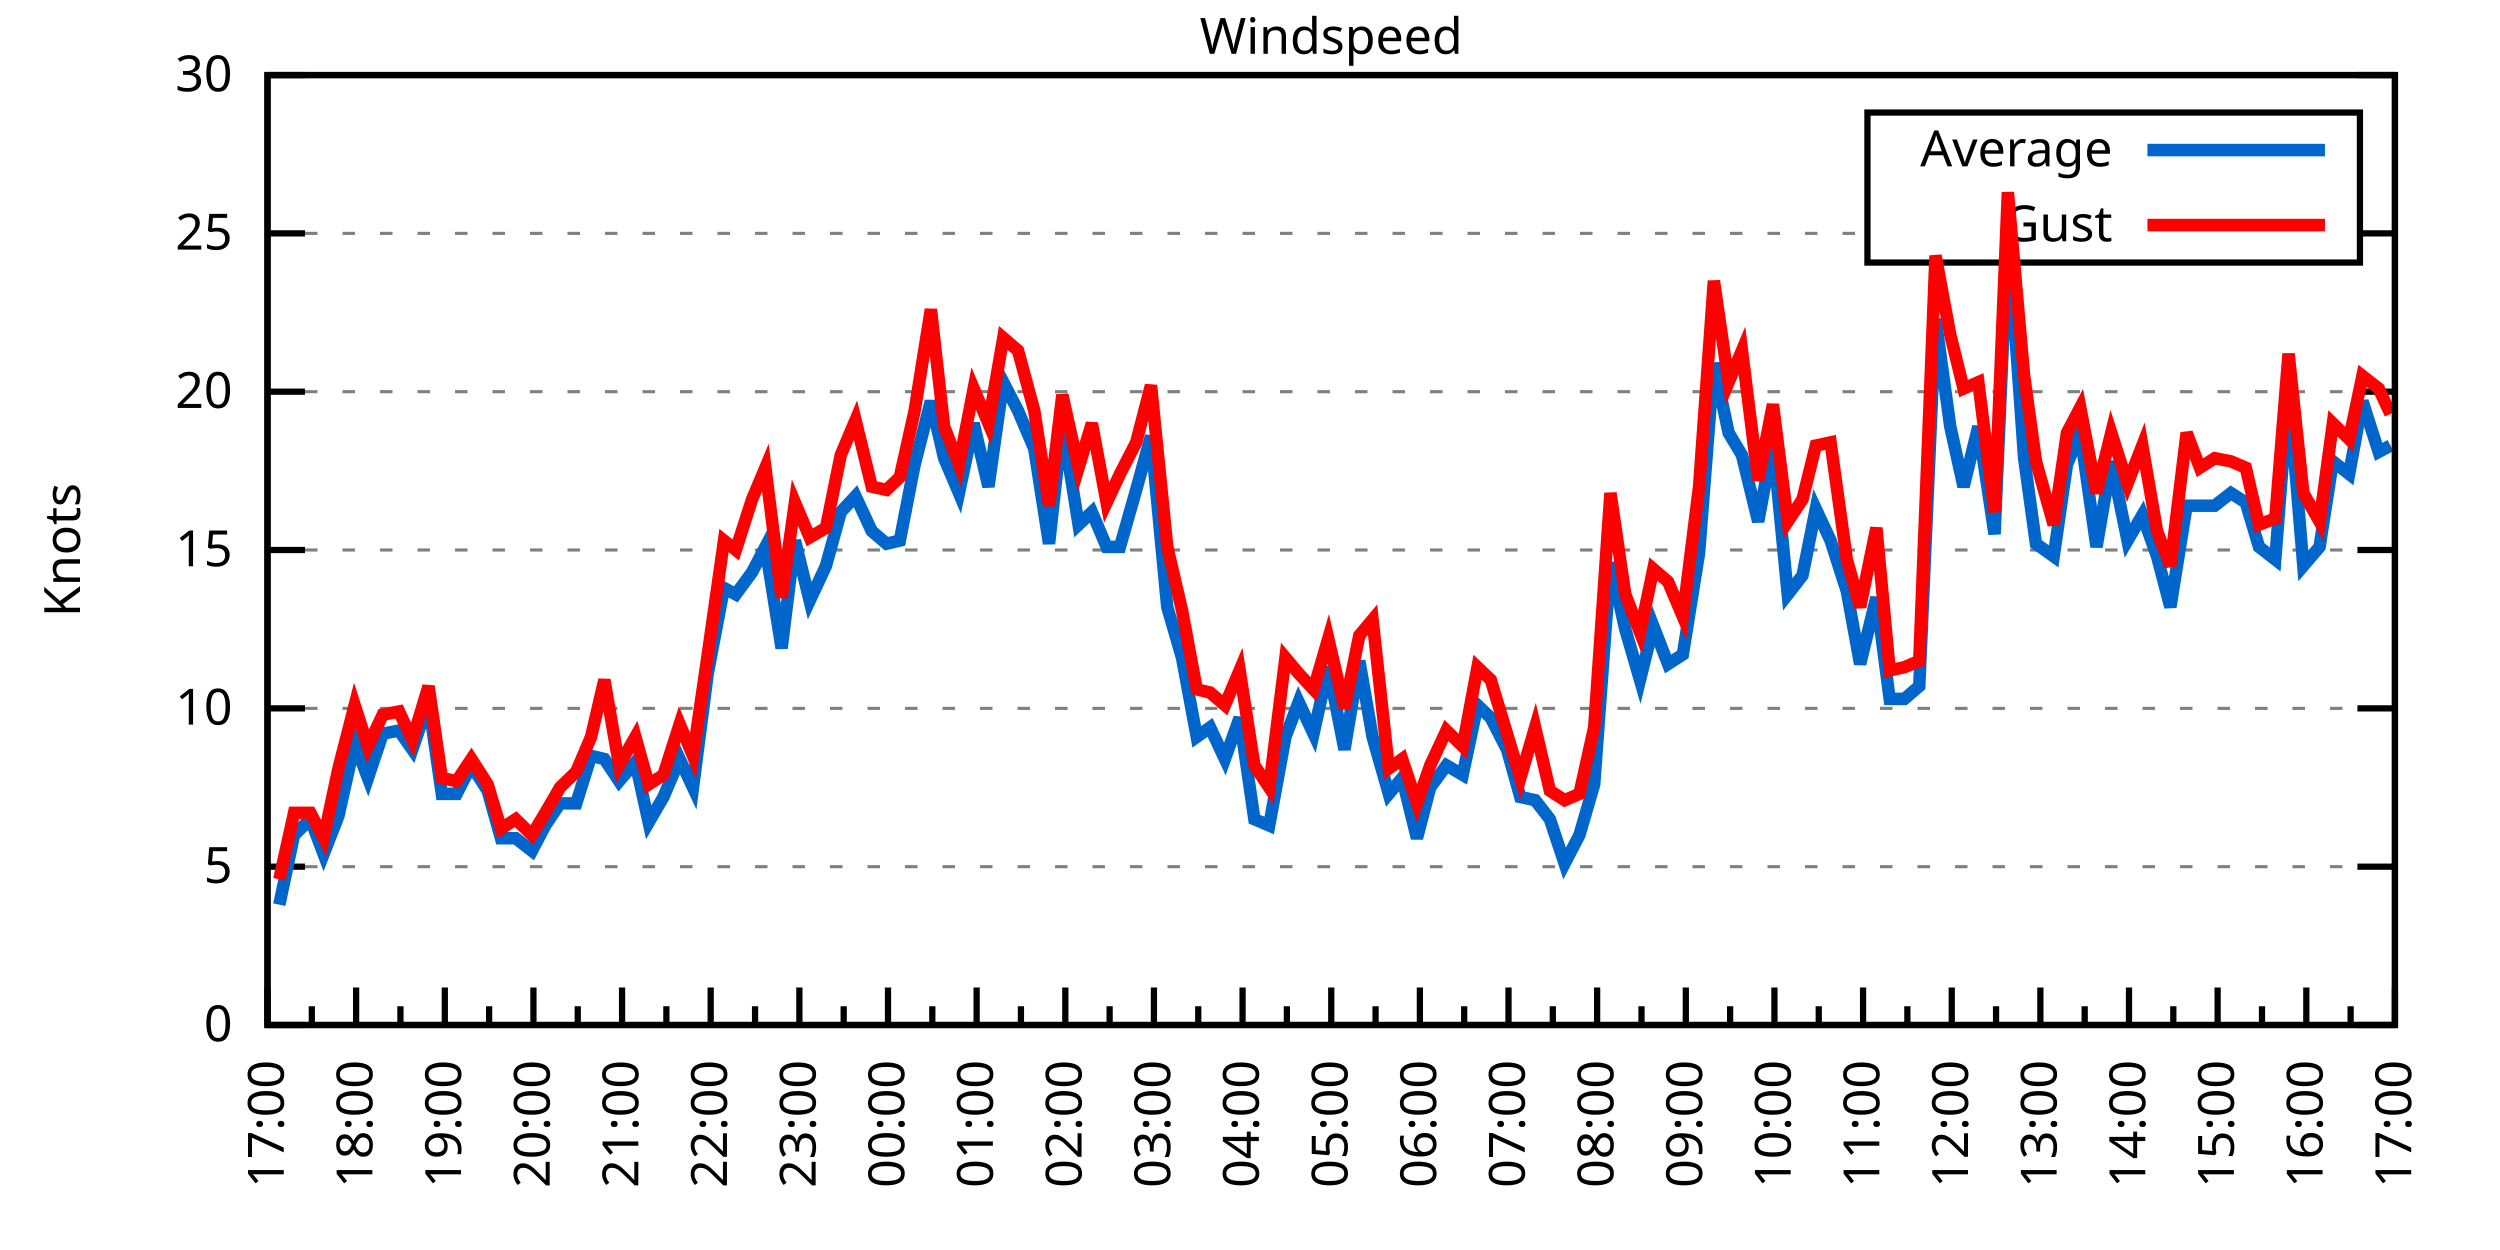
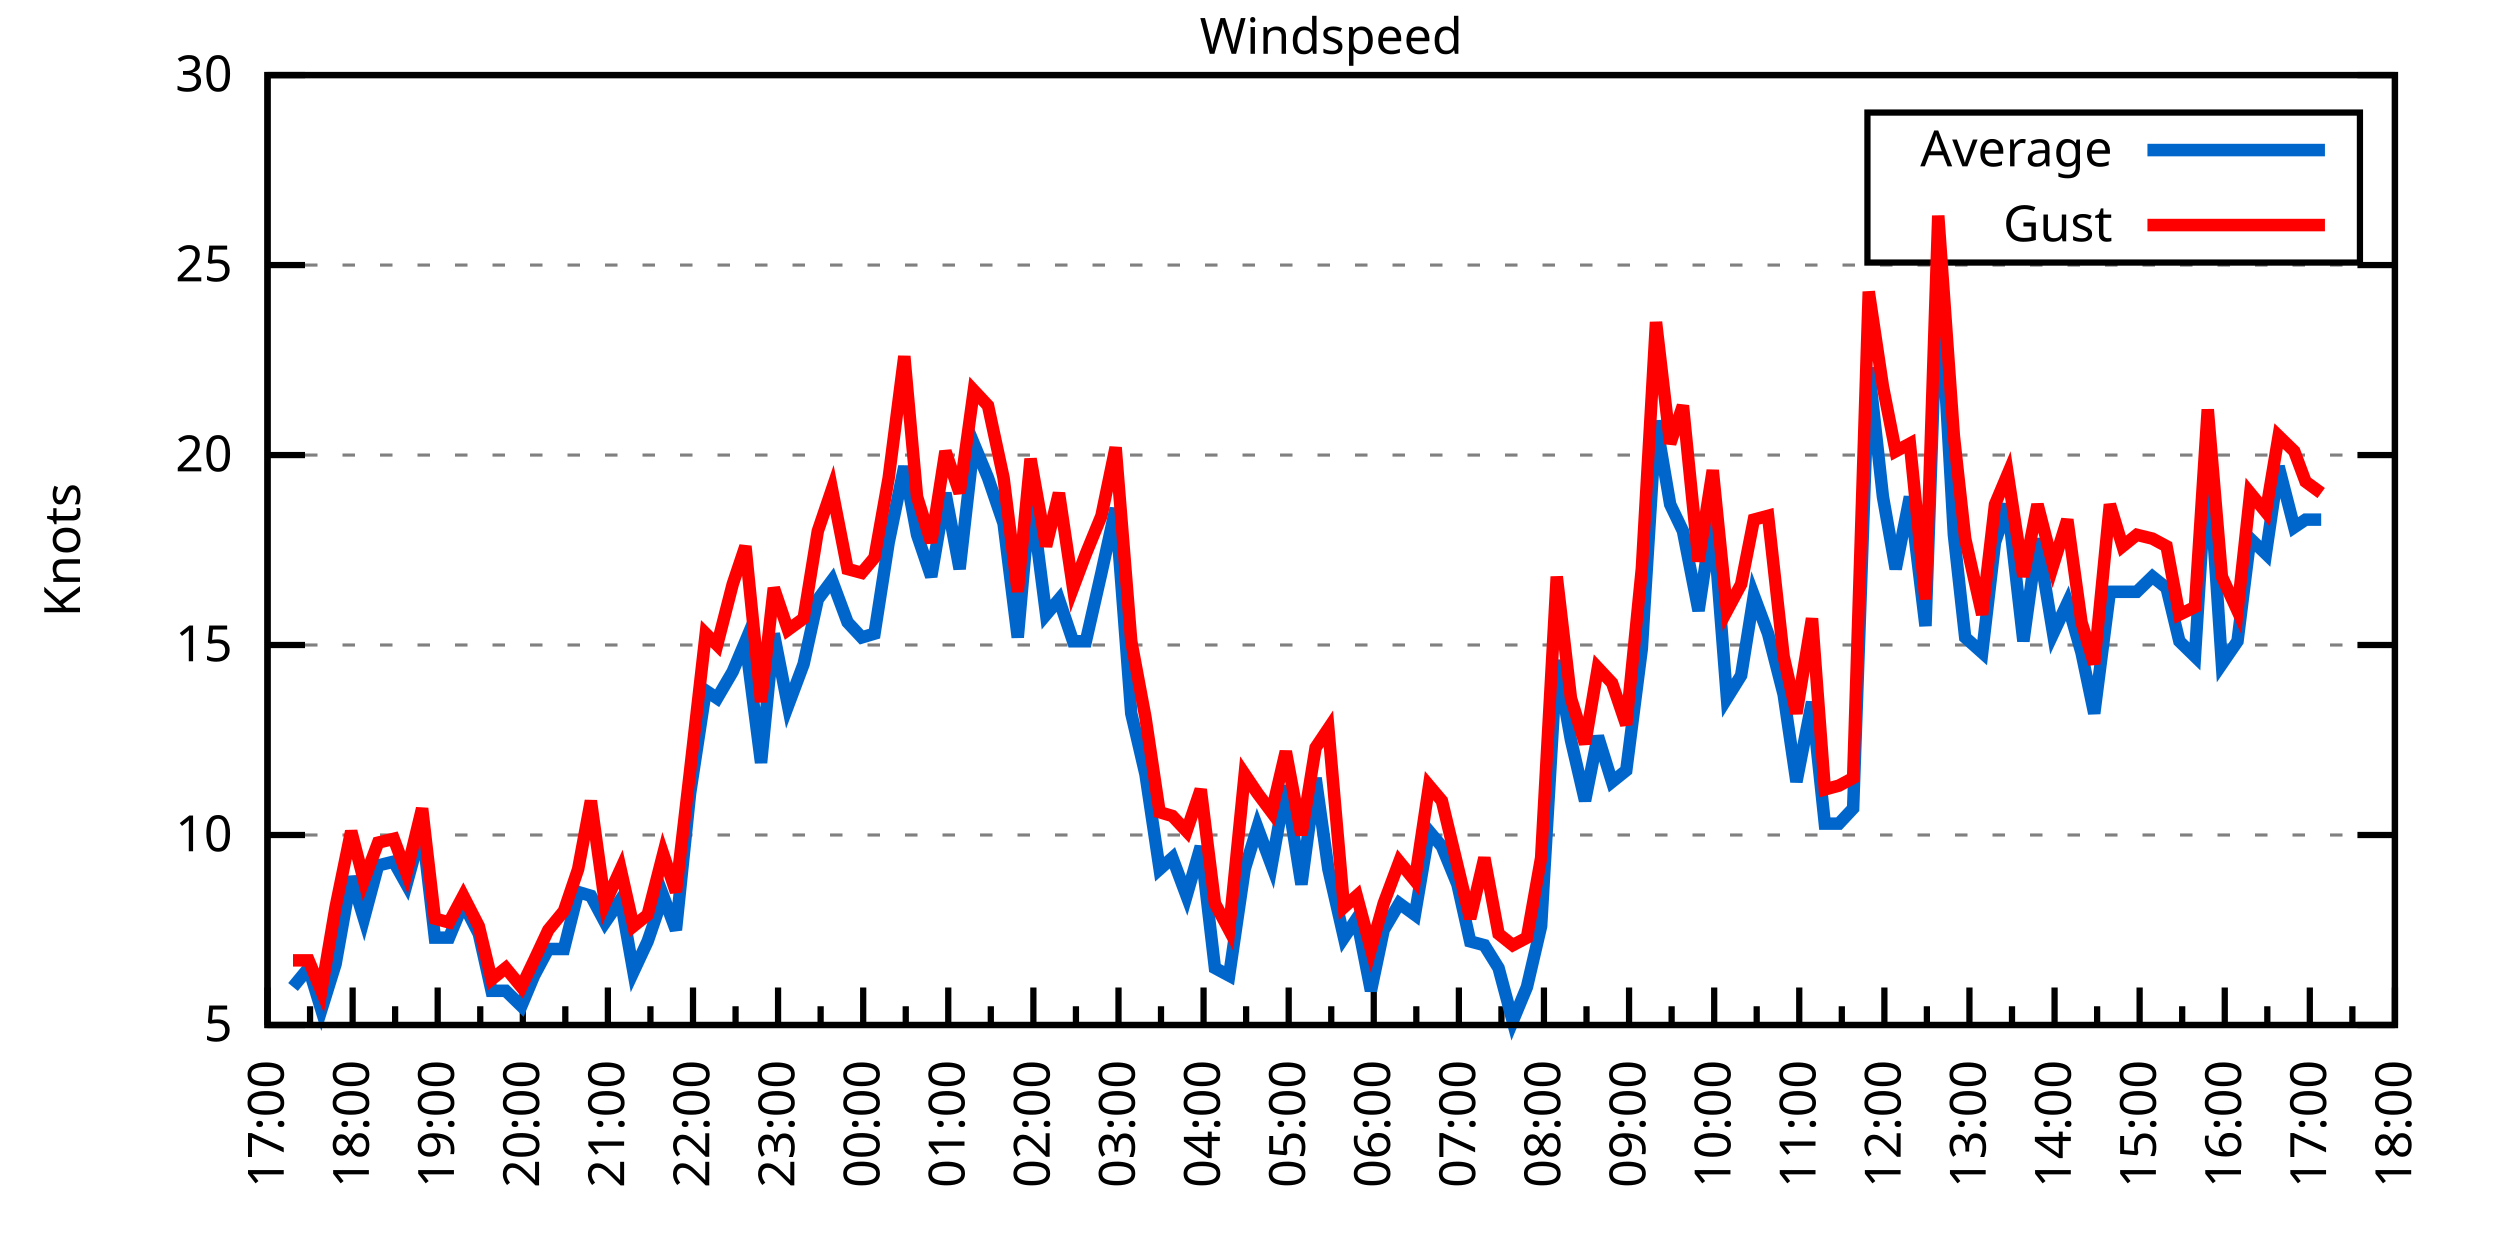
<svg xmlns="http://www.w3.org/2000/svg" xmlns:xlink="http://www.w3.org/1999/xlink" width="400" height="200" viewBox="0 0 400 200">
  <g id="gnuplot_canvas">
    <rect x="0" y="0" width="400" height="200" fill="none" />
    <defs>
      <circle id="gpDot" r="0.5" stroke-width="0.5" stroke="currentColor" />
      <path id="gpPt0" stroke-width="0.333" stroke="currentColor" d="M-1,0 h2 M0,-1 v2" />
      <path id="gpPt1" stroke-width="0.333" stroke="currentColor" d="M-1,-1 L1,1 M1,-1 L-1,1" />
      <path id="gpPt2" stroke-width="0.333" stroke="currentColor" d="M-1,0 L1,0 M0,-1 L0,1 M-1,-1 L1,1 M-1,1 L1,-1" />
      <rect id="gpPt3" stroke-width="0.333" stroke="currentColor" x="-1" y="-1" width="2" height="2" />
      <rect id="gpPt4" stroke-width="0.333" stroke="currentColor" fill="currentColor" x="-1" y="-1" width="2" height="2" />
      <circle id="gpPt5" stroke-width="0.333" stroke="currentColor" cx="0" cy="0" r="1" />
      <use xlink:href="#gpPt5" id="gpPt6" fill="currentColor" stroke="none" />
      <path id="gpPt7" stroke-width="0.333" stroke="currentColor" d="M0,-1.33 L-1.33,0.67 L1.33,0.67 z" />
      <use xlink:href="#gpPt7" id="gpPt8" fill="currentColor" stroke="none" />
      <use xlink:href="#gpPt7" id="gpPt9" stroke="currentColor" transform="rotate(180)" />
      <use xlink:href="#gpPt9" id="gpPt10" fill="currentColor" stroke="none" />
      <use xlink:href="#gpPt3" id="gpPt11" stroke="currentColor" transform="rotate(45)" />
      <use xlink:href="#gpPt11" id="gpPt12" fill="currentColor" stroke="none" />
      <path id="gpPt13" stroke-width="0.333" stroke="currentColor" d="M0,1.330 L1.265,0.411 L0.782,-1.067 L-0.782,-1.076 L-1.265,0.411 z" />
      <use xlink:href="#gpPt13" id="gpPt14" fill="currentColor" stroke="none" />
      <filter id="textbox" filterUnits="objectBoundingBox" x="0" y="0" height="1" width="1">
        <feFlood flood-color="white" flood-opacity="1" result="bgnd" />
        <feComposite in="SourceGraphic" in2="bgnd" operator="atop" />
      </filter>
      <filter id="greybox" filterUnits="objectBoundingBox" x="0" y="0" height="1" width="1">
        <feFlood flood-color="lightgrey" flood-opacity="1" result="grey" />
        <feComposite in="SourceGraphic" in2="grey" operator="atop" />
      </filter>
    </defs>
    <g fill="none" color="white" stroke="currentColor" stroke-width="1.00" stroke-linecap="butt" stroke-linejoin="miter">
</g>
    <g fill="none" color="black" stroke="currentColor" stroke-width="1.00" stroke-linecap="butt" stroke-linejoin="miter">
      <g stroke="none" shape-rendering="crispEdges">
        <polygon fill="rgb(255, 255, 255)" points="42.80,164.00 383.18,164.00 383.18,12.02 42.80,12.02 " />
      </g>
    </g>
    <g fill="none" color="black" stroke="currentColor" stroke-width="1.00" stroke-linecap="butt" stroke-linejoin="miter">
</g>
    <g fill="none" color="black" stroke="black" stroke-width="0.50" stroke-linecap="butt" stroke-linejoin="miter">
</g>
    <g fill="none" color="gray" stroke="currentColor" stroke-width="0.50" stroke-linecap="butt" stroke-linejoin="miter">
      <path stroke="gray" stroke-dasharray="2,4" class="gridline" d="M42.80,164.00 L383.19,164.00  " />
    </g>
    <g fill="none" color="gray" stroke="gray" stroke-width="1.00" stroke-linecap="butt" stroke-linejoin="miter">
</g>
    <g fill="none" color="black" stroke="currentColor" stroke-width="1.00" stroke-linecap="butt" stroke-linejoin="miter">
      <path stroke="black" d="M42.80,164.00 L48.80,164.00 M383.19,164.00 L377.19,164.00  " />
      <g transform="translate(37.20,166.60)" stroke="none" fill="black" font-family="Sans" font-size="8.00" text-anchor="end">
        <text>
-           <tspan font-family="Sans"> 0</tspan>
-         </text>
-       </g>
-     </g>
-     <g fill="none" color="black" stroke="currentColor" stroke-width="1.00" stroke-linecap="butt" stroke-linejoin="miter">
- </g>
-     <g fill="none" color="black" stroke="black" stroke-width="0.50" stroke-linecap="butt" stroke-linejoin="miter">
- </g>
-     <g fill="none" color="gray" stroke="currentColor" stroke-width="0.50" stroke-linecap="butt" stroke-linejoin="miter">
-       <path stroke="gray" stroke-dasharray="2,4" class="gridline" d="M42.80,138.67 L383.19,138.67  " />
-     </g>
-     <g fill="none" color="gray" stroke="gray" stroke-width="1.00" stroke-linecap="butt" stroke-linejoin="miter">
- </g>
-     <g fill="none" color="black" stroke="currentColor" stroke-width="1.00" stroke-linecap="butt" stroke-linejoin="miter">
-       <path stroke="black" d="M42.80,138.67 L48.80,138.67 M383.19,138.67 L377.19,138.67  " />
-       <g transform="translate(37.20,141.27)" stroke="none" fill="black" font-family="Sans" font-size="8.00" text-anchor="end">
-         <text>
          <tspan font-family="Sans"> 5</tspan>
        </text>
      </g>
    </g>
    <g fill="none" color="black" stroke="currentColor" stroke-width="1.00" stroke-linecap="butt" stroke-linejoin="miter">
</g>
    <g fill="none" color="black" stroke="black" stroke-width="0.50" stroke-linecap="butt" stroke-linejoin="miter">
</g>
    <g fill="none" color="gray" stroke="currentColor" stroke-width="0.50" stroke-linecap="butt" stroke-linejoin="miter">
-       <path stroke="gray" stroke-dasharray="2,4" class="gridline" d="M42.80,113.34 L383.19,113.34  " />
-     </g>
-     <g fill="none" color="gray" stroke="gray" stroke-width="1.00" stroke-linecap="butt" stroke-linejoin="miter">
- </g>
-     <g fill="none" color="black" stroke="currentColor" stroke-width="1.00" stroke-linecap="butt" stroke-linejoin="miter">
-       <path stroke="black" d="M42.80,113.34 L48.80,113.34 M383.19,113.34 L377.19,113.34  " />
-       <g transform="translate(37.20,115.94)" stroke="none" fill="black" font-family="Sans" font-size="8.00" text-anchor="end">
+       <path stroke="gray" stroke-dasharray="2,4" class="gridline" d="M42.80,133.60 L383.19,133.60  " />
+     </g>
+     <g fill="none" color="gray" stroke="gray" stroke-width="1.00" stroke-linecap="butt" stroke-linejoin="miter">
+ </g>
+     <g fill="none" color="black" stroke="currentColor" stroke-width="1.00" stroke-linecap="butt" stroke-linejoin="miter">
+       <path stroke="black" d="M42.80,133.60 L48.80,133.60 M383.19,133.60 L377.19,133.60  " />
+       <g transform="translate(37.20,136.20)" stroke="none" fill="black" font-family="Sans" font-size="8.00" text-anchor="end">
        <text>
          <tspan font-family="Sans"> 10</tspan>
        </text>
      </g>
    </g>
    <g fill="none" color="black" stroke="currentColor" stroke-width="1.00" stroke-linecap="butt" stroke-linejoin="miter">
</g>
    <g fill="none" color="black" stroke="black" stroke-width="0.50" stroke-linecap="butt" stroke-linejoin="miter">
</g>
    <g fill="none" color="gray" stroke="currentColor" stroke-width="0.50" stroke-linecap="butt" stroke-linejoin="miter">
-       <path stroke="gray" stroke-dasharray="2,4" class="gridline" d="M42.80,88.00 L383.19,88.00  " />
-     </g>
-     <g fill="none" color="gray" stroke="gray" stroke-width="1.00" stroke-linecap="butt" stroke-linejoin="miter">
- </g>
-     <g fill="none" color="black" stroke="currentColor" stroke-width="1.00" stroke-linecap="butt" stroke-linejoin="miter">
-       <path stroke="black" d="M42.80,88.00 L48.80,88.00 M383.19,88.00 L377.19,88.00  " />
-       <g transform="translate(37.20,90.60)" stroke="none" fill="black" font-family="Sans" font-size="8.00" text-anchor="end">
+       <path stroke="gray" stroke-dasharray="2,4" class="gridline" d="M42.80,103.20 L383.19,103.20  " />
+     </g>
+     <g fill="none" color="gray" stroke="gray" stroke-width="1.00" stroke-linecap="butt" stroke-linejoin="miter">
+ </g>
+     <g fill="none" color="black" stroke="currentColor" stroke-width="1.00" stroke-linecap="butt" stroke-linejoin="miter">
+       <path stroke="black" d="M42.80,103.20 L48.80,103.20 M383.19,103.20 L377.19,103.20  " />
+       <g transform="translate(37.20,105.80)" stroke="none" fill="black" font-family="Sans" font-size="8.00" text-anchor="end">
        <text>
          <tspan font-family="Sans"> 15</tspan>
        </text>
      </g>
    </g>
    <g fill="none" color="black" stroke="currentColor" stroke-width="1.00" stroke-linecap="butt" stroke-linejoin="miter">
</g>
    <g fill="none" color="black" stroke="black" stroke-width="0.50" stroke-linecap="butt" stroke-linejoin="miter">
</g>
    <g fill="none" color="gray" stroke="currentColor" stroke-width="0.50" stroke-linecap="butt" stroke-linejoin="miter">
-       <path stroke="gray" stroke-dasharray="2,4" class="gridline" d="M42.80,62.67 L383.19,62.67  " />
-     </g>
-     <g fill="none" color="gray" stroke="gray" stroke-width="1.00" stroke-linecap="butt" stroke-linejoin="miter">
- </g>
-     <g fill="none" color="black" stroke="currentColor" stroke-width="1.00" stroke-linecap="butt" stroke-linejoin="miter">
-       <path stroke="black" d="M42.80,62.67 L48.80,62.67 M383.19,62.67 L377.19,62.67  " />
-       <g transform="translate(37.20,65.27)" stroke="none" fill="black" font-family="Sans" font-size="8.00" text-anchor="end">
+       <path stroke="gray" stroke-dasharray="2,4" class="gridline" d="M42.80,72.81 L383.19,72.81  " />
+     </g>
+     <g fill="none" color="gray" stroke="gray" stroke-width="1.00" stroke-linecap="butt" stroke-linejoin="miter">
+ </g>
+     <g fill="none" color="black" stroke="currentColor" stroke-width="1.00" stroke-linecap="butt" stroke-linejoin="miter">
+       <path stroke="black" d="M42.80,72.81 L48.80,72.81 M383.19,72.81 L377.19,72.81  " />
+       <g transform="translate(37.20,75.41)" stroke="none" fill="black" font-family="Sans" font-size="8.00" text-anchor="end">
        <text>
          <tspan font-family="Sans"> 20</tspan>
        </text>
      </g>
    </g>
    <g fill="none" color="black" stroke="currentColor" stroke-width="1.00" stroke-linecap="butt" stroke-linejoin="miter">
</g>
    <g fill="none" color="black" stroke="black" stroke-width="0.50" stroke-linecap="butt" stroke-linejoin="miter">
</g>
    <g fill="none" color="gray" stroke="currentColor" stroke-width="0.50" stroke-linecap="butt" stroke-linejoin="miter">
-       <path stroke="gray" stroke-dasharray="2,4" class="gridline" d="M42.80,37.34 L298.79,37.34 M377.59,37.34 L383.19,37.34  " />
-     </g>
-     <g fill="none" color="gray" stroke="gray" stroke-width="1.00" stroke-linecap="butt" stroke-linejoin="miter">
- </g>
-     <g fill="none" color="black" stroke="currentColor" stroke-width="1.00" stroke-linecap="butt" stroke-linejoin="miter">
-       <path stroke="black" d="M42.80,37.34 L48.80,37.34 M383.19,37.34 L377.19,37.34  " />
-       <g transform="translate(37.20,39.94)" stroke="none" fill="black" font-family="Sans" font-size="8.00" text-anchor="end">
+       <path stroke="gray" stroke-dasharray="2,4" class="gridline" d="M42.80,42.41 L383.19,42.41  " />
+     </g>
+     <g fill="none" color="gray" stroke="gray" stroke-width="1.00" stroke-linecap="butt" stroke-linejoin="miter">
+ </g>
+     <g fill="none" color="black" stroke="currentColor" stroke-width="1.00" stroke-linecap="butt" stroke-linejoin="miter">
+       <path stroke="black" d="M42.80,42.41 L48.80,42.41 M383.19,42.41 L377.19,42.41  " />
+       <g transform="translate(37.20,45.01)" stroke="none" fill="black" font-family="Sans" font-size="8.00" text-anchor="end">
        <text>
          <tspan font-family="Sans"> 25</tspan>
        </text>
      </g>
    </g>
    <g fill="none" color="black" stroke="currentColor" stroke-width="1.00" stroke-linecap="butt" stroke-linejoin="miter">
</g>
    <g fill="none" color="black" stroke="black" stroke-width="0.50" stroke-linecap="butt" stroke-linejoin="miter">
</g>
    <g fill="none" color="gray" stroke="currentColor" stroke-width="0.50" stroke-linecap="butt" stroke-linejoin="miter">
      <path stroke="gray" stroke-dasharray="2,4" class="gridline" d="M42.80,12.01 L383.19,12.01  " />
    </g>
    <g fill="none" color="gray" stroke="gray" stroke-width="1.00" stroke-linecap="butt" stroke-linejoin="miter">
</g>
    <g fill="none" color="black" stroke="currentColor" stroke-width="1.00" stroke-linecap="butt" stroke-linejoin="miter">
      <path stroke="black" d="M42.80,12.01 L48.80,12.01 M383.19,12.01 L377.19,12.01  " />
      <g transform="translate(37.20,14.61)" stroke="none" fill="black" font-family="Sans" font-size="8.00" text-anchor="end">
        <text>
          <tspan font-family="Sans"> 30</tspan>
        </text>
      </g>
    </g>
    <g fill="none" color="black" stroke="currentColor" stroke-width="1.00" stroke-linecap="butt" stroke-linejoin="miter">
      <path stroke="black" d="M42.80,164.00 L42.80,158.00  " />
      <g transform="translate(45.40,169.60) rotate(270)" stroke="none" fill="black" font-family="Sans" font-size="8.00" text-anchor="end">
        <text>
          <tspan font-family="Sans">17:00</tspan>
        </text>
      </g>
    </g>
    <g fill="none" color="black" stroke="currentColor" stroke-width="1.00" stroke-linecap="butt" stroke-linejoin="miter">
-       <path stroke="black" d="M49.89,164.00 L49.89,161.00 M56.98,164.00 L56.98,158.00  " />
-       <g transform="translate(59.58,169.60) rotate(270)" stroke="none" fill="black" font-family="Sans" font-size="8.00" text-anchor="end">
+       <path stroke="black" d="M49.61,164.00 L49.61,161.00 M56.42,164.00 L56.42,158.00  " />
+       <g transform="translate(59.02,169.60) rotate(270)" stroke="none" fill="black" font-family="Sans" font-size="8.00" text-anchor="end">
        <text>
          <tspan font-family="Sans">18:00</tspan>
        </text>
      </g>
    </g>
    <g fill="none" color="black" stroke="currentColor" stroke-width="1.00" stroke-linecap="butt" stroke-linejoin="miter">
-       <path stroke="black" d="M64.07,164.00 L64.07,161.00 M71.17,164.00 L71.17,158.00  " />
-       <g transform="translate(73.77,169.60) rotate(270)" stroke="none" fill="black" font-family="Sans" font-size="8.00" text-anchor="end">
+       <path stroke="black" d="M63.22,164.00 L63.22,161.00 M70.03,164.00 L70.03,158.00  " />
+       <g transform="translate(72.63,169.60) rotate(270)" stroke="none" fill="black" font-family="Sans" font-size="8.00" text-anchor="end">
        <text>
          <tspan font-family="Sans">19:00</tspan>
        </text>
      </g>
    </g>
    <g fill="none" color="black" stroke="currentColor" stroke-width="1.00" stroke-linecap="butt" stroke-linejoin="miter">
-       <path stroke="black" d="M78.26,164.00 L78.26,161.00 M85.35,164.00 L85.35,158.00  " />
-       <g transform="translate(87.95,169.60) rotate(270)" stroke="none" fill="black" font-family="Sans" font-size="8.00" text-anchor="end">
+       <path stroke="black" d="M76.84,164.00 L76.84,161.00 M83.65,164.00 L83.65,158.00  " />
+       <g transform="translate(86.25,169.60) rotate(270)" stroke="none" fill="black" font-family="Sans" font-size="8.00" text-anchor="end">
        <text>
          <tspan font-family="Sans">20:00</tspan>
        </text>
      </g>
    </g>
    <g fill="none" color="black" stroke="currentColor" stroke-width="1.00" stroke-linecap="butt" stroke-linejoin="miter">
-       <path stroke="black" d="M92.44,164.00 L92.44,161.00 M99.53,164.00 L99.53,158.00  " />
-       <g transform="translate(102.13,169.60) rotate(270)" stroke="none" fill="black" font-family="Sans" font-size="8.00" text-anchor="end">
+       <path stroke="black" d="M90.45,164.00 L90.45,161.00 M97.26,164.00 L97.26,158.00  " />
+       <g transform="translate(99.86,169.60) rotate(270)" stroke="none" fill="black" font-family="Sans" font-size="8.00" text-anchor="end">
        <text>
          <tspan font-family="Sans">21:00</tspan>
        </text>
      </g>
    </g>
    <g fill="none" color="black" stroke="currentColor" stroke-width="1.00" stroke-linecap="butt" stroke-linejoin="miter">
-       <path stroke="black" d="M106.62,164.00 L106.62,161.00 M113.71,164.00 L113.71,158.00  " />
-       <g transform="translate(116.31,169.60) rotate(270)" stroke="none" fill="black" font-family="Sans" font-size="8.00" text-anchor="end">
+       <path stroke="black" d="M104.07,164.00 L104.07,161.00 M110.88,164.00 L110.88,158.00  " />
+       <g transform="translate(113.48,169.60) rotate(270)" stroke="none" fill="black" font-family="Sans" font-size="8.00" text-anchor="end">
        <text>
          <tspan font-family="Sans">22:00</tspan>
        </text>
      </g>
    </g>
    <g fill="none" color="black" stroke="currentColor" stroke-width="1.00" stroke-linecap="butt" stroke-linejoin="miter">
-       <path stroke="black" d="M120.81,164.00 L120.81,161.00 M127.90,164.00 L127.90,158.00  " />
-       <g transform="translate(130.50,169.60) rotate(270)" stroke="none" fill="black" font-family="Sans" font-size="8.00" text-anchor="end">
+       <path stroke="black" d="M117.69,164.00 L117.69,161.00 M124.49,164.00 L124.49,158.00  " />
+       <g transform="translate(127.09,169.60) rotate(270)" stroke="none" fill="black" font-family="Sans" font-size="8.00" text-anchor="end">
        <text>
          <tspan font-family="Sans">23:00</tspan>
        </text>
      </g>
    </g>
    <g fill="none" color="black" stroke="currentColor" stroke-width="1.00" stroke-linecap="butt" stroke-linejoin="miter">
-       <path stroke="black" d="M134.99,164.00 L134.99,161.00 M142.08,164.00 L142.08,158.00  " />
-       <g transform="translate(144.68,169.60) rotate(270)" stroke="none" fill="black" font-family="Sans" font-size="8.00" text-anchor="end">
+       <path stroke="black" d="M131.30,164.00 L131.30,161.00 M138.11,164.00 L138.11,158.00  " />
+       <g transform="translate(140.71,169.60) rotate(270)" stroke="none" fill="black" font-family="Sans" font-size="8.00" text-anchor="end">
        <text>
          <tspan font-family="Sans">00:00</tspan>
        </text>
      </g>
    </g>
    <g fill="none" color="black" stroke="currentColor" stroke-width="1.00" stroke-linecap="butt" stroke-linejoin="miter">
-       <path stroke="black" d="M149.17,164.00 L149.17,161.00 M156.26,164.00 L156.26,158.00  " />
-       <g transform="translate(158.86,169.60) rotate(270)" stroke="none" fill="black" font-family="Sans" font-size="8.00" text-anchor="end">
+       <path stroke="black" d="M144.92,164.00 L144.92,161.00 M151.72,164.00 L151.72,158.00  " />
+       <g transform="translate(154.32,169.60) rotate(270)" stroke="none" fill="black" font-family="Sans" font-size="8.00" text-anchor="end">
        <text>
          <tspan font-family="Sans">01:00</tspan>
        </text>
      </g>
    </g>
    <g fill="none" color="black" stroke="currentColor" stroke-width="1.00" stroke-linecap="butt" stroke-linejoin="miter">
-       <path stroke="black" d="M163.35,164.00 L163.35,161.00 M170.45,164.00 L170.45,158.00  " />
-       <g transform="translate(173.05,169.60) rotate(270)" stroke="none" fill="black" font-family="Sans" font-size="8.00" text-anchor="end">
+       <path stroke="black" d="M158.53,164.00 L158.53,161.00 M165.34,164.00 L165.34,158.00  " />
+       <g transform="translate(167.94,169.60) rotate(270)" stroke="none" fill="black" font-family="Sans" font-size="8.00" text-anchor="end">
        <text>
          <tspan font-family="Sans">02:00</tspan>
        </text>
      </g>
    </g>
    <g fill="none" color="black" stroke="currentColor" stroke-width="1.00" stroke-linecap="butt" stroke-linejoin="miter">
-       <path stroke="black" d="M177.54,164.00 L177.54,161.00 M184.63,164.00 L184.63,158.00  " />
-       <g transform="translate(187.23,169.60) rotate(270)" stroke="none" fill="black" font-family="Sans" font-size="8.00" text-anchor="end">
+       <path stroke="black" d="M172.15,164.00 L172.15,161.00 M178.96,164.00 L178.96,158.00  " />
+       <g transform="translate(181.56,169.60) rotate(270)" stroke="none" fill="black" font-family="Sans" font-size="8.00" text-anchor="end">
        <text>
          <tspan font-family="Sans">03:00</tspan>
        </text>
      </g>
    </g>
    <g fill="none" color="black" stroke="currentColor" stroke-width="1.00" stroke-linecap="butt" stroke-linejoin="miter">
-       <path stroke="black" d="M191.72,164.00 L191.72,161.00 M198.81,164.00 L198.81,158.00  " />
-       <g transform="translate(201.41,169.60) rotate(270)" stroke="none" fill="black" font-family="Sans" font-size="8.00" text-anchor="end">
+       <path stroke="black" d="M185.76,164.00 L185.76,161.00 M192.57,164.00 L192.57,158.00  " />
+       <g transform="translate(195.17,169.60) rotate(270)" stroke="none" fill="black" font-family="Sans" font-size="8.00" text-anchor="end">
        <text>
          <tspan font-family="Sans">04:00</tspan>
        </text>
      </g>
    </g>
    <g fill="none" color="black" stroke="currentColor" stroke-width="1.00" stroke-linecap="butt" stroke-linejoin="miter">
-       <path stroke="black" d="M205.90,164.00 L205.90,161.00 M213.00,164.00 L213.00,158.00  " />
-       <g transform="translate(215.60,169.60) rotate(270)" stroke="none" fill="black" font-family="Sans" font-size="8.00" text-anchor="end">
+       <path stroke="black" d="M199.38,164.00 L199.38,161.00 M206.19,164.00 L206.19,158.00  " />
+       <g transform="translate(208.79,169.60) rotate(270)" stroke="none" fill="black" font-family="Sans" font-size="8.00" text-anchor="end">
        <text>
          <tspan font-family="Sans">05:00</tspan>
        </text>
      </g>
    </g>
    <g fill="none" color="black" stroke="currentColor" stroke-width="1.00" stroke-linecap="butt" stroke-linejoin="miter">
-       <path stroke="black" d="M220.09,164.00 L220.09,161.00 M227.18,164.00 L227.18,158.00  " />
-       <g transform="translate(229.78,169.60) rotate(270)" stroke="none" fill="black" font-family="Sans" font-size="8.00" text-anchor="end">
+       <path stroke="black" d="M213.00,164.00 L213.00,161.00 M219.80,164.00 L219.80,158.00  " />
+       <g transform="translate(222.40,169.60) rotate(270)" stroke="none" fill="black" font-family="Sans" font-size="8.00" text-anchor="end">
        <text>
          <tspan font-family="Sans">06:00</tspan>
        </text>
      </g>
    </g>
    <g fill="none" color="black" stroke="currentColor" stroke-width="1.00" stroke-linecap="butt" stroke-linejoin="miter">
-       <path stroke="black" d="M234.27,164.00 L234.27,161.00 M241.36,164.00 L241.36,158.00  " />
-       <g transform="translate(243.96,169.60) rotate(270)" stroke="none" fill="black" font-family="Sans" font-size="8.00" text-anchor="end">
+       <path stroke="black" d="M226.61,164.00 L226.61,161.00 M233.42,164.00 L233.42,158.00  " />
+       <g transform="translate(236.02,169.60) rotate(270)" stroke="none" fill="black" font-family="Sans" font-size="8.00" text-anchor="end">
        <text>
          <tspan font-family="Sans">07:00</tspan>
        </text>
      </g>
    </g>
    <g fill="none" color="black" stroke="currentColor" stroke-width="1.00" stroke-linecap="butt" stroke-linejoin="miter">
-       <path stroke="black" d="M248.45,164.00 L248.45,161.00 M255.54,164.00 L255.54,158.00  " />
-       <g transform="translate(258.14,169.60) rotate(270)" stroke="none" fill="black" font-family="Sans" font-size="8.00" text-anchor="end">
+       <path stroke="black" d="M240.23,164.00 L240.23,161.00 M247.03,164.00 L247.03,158.00  " />
+       <g transform="translate(249.63,169.60) rotate(270)" stroke="none" fill="black" font-family="Sans" font-size="8.00" text-anchor="end">
        <text>
          <tspan font-family="Sans">08:00</tspan>
        </text>
      </g>
    </g>
    <g fill="none" color="black" stroke="currentColor" stroke-width="1.00" stroke-linecap="butt" stroke-linejoin="miter">
-       <path stroke="black" d="M262.64,164.00 L262.64,161.00 M269.73,164.00 L269.73,158.00  " />
-       <g transform="translate(272.33,169.60) rotate(270)" stroke="none" fill="black" font-family="Sans" font-size="8.00" text-anchor="end">
+       <path stroke="black" d="M253.84,164.00 L253.84,161.00 M260.65,164.00 L260.65,158.00  " />
+       <g transform="translate(263.25,169.60) rotate(270)" stroke="none" fill="black" font-family="Sans" font-size="8.00" text-anchor="end">
        <text>
          <tspan font-family="Sans">09:00</tspan>
        </text>
      </g>
    </g>
    <g fill="none" color="black" stroke="currentColor" stroke-width="1.00" stroke-linecap="butt" stroke-linejoin="miter">
-       <path stroke="black" d="M276.82,164.00 L276.82,161.00 M283.91,164.00 L283.91,158.00  " />
-       <g transform="translate(286.51,169.60) rotate(270)" stroke="none" fill="black" font-family="Sans" font-size="8.00" text-anchor="end">
+       <path stroke="black" d="M267.46,164.00 L267.46,161.00 M274.27,164.00 L274.27,158.00  " />
+       <g transform="translate(276.87,169.60) rotate(270)" stroke="none" fill="black" font-family="Sans" font-size="8.00" text-anchor="end">
        <text>
          <tspan font-family="Sans">10:00</tspan>
        </text>
      </g>
    </g>
    <g fill="none" color="black" stroke="currentColor" stroke-width="1.00" stroke-linecap="butt" stroke-linejoin="miter">
-       <path stroke="black" d="M291.00,164.00 L291.00,161.00 M298.09,164.00 L298.09,158.00  " />
-       <g transform="translate(300.69,169.60) rotate(270)" stroke="none" fill="black" font-family="Sans" font-size="8.00" text-anchor="end">
+       <path stroke="black" d="M281.07,164.00 L281.07,161.00 M287.88,164.00 L287.88,158.00  " />
+       <g transform="translate(290.48,169.60) rotate(270)" stroke="none" fill="black" font-family="Sans" font-size="8.00" text-anchor="end">
        <text>
          <tspan font-family="Sans">11:00</tspan>
        </text>
      </g>
    </g>
    <g fill="none" color="black" stroke="currentColor" stroke-width="1.00" stroke-linecap="butt" stroke-linejoin="miter">
-       <path stroke="black" d="M305.18,164.00 L305.18,161.00 M312.28,164.00 L312.28,158.00  " />
-       <g transform="translate(314.88,169.60) rotate(270)" stroke="none" fill="black" font-family="Sans" font-size="8.00" text-anchor="end">
+       <path stroke="black" d="M294.69,164.00 L294.69,161.00 M301.50,164.00 L301.50,158.00  " />
+       <g transform="translate(304.10,169.60) rotate(270)" stroke="none" fill="black" font-family="Sans" font-size="8.00" text-anchor="end">
        <text>
          <tspan font-family="Sans">12:00</tspan>
        </text>
      </g>
    </g>
    <g fill="none" color="black" stroke="currentColor" stroke-width="1.00" stroke-linecap="butt" stroke-linejoin="miter">
-       <path stroke="black" d="M319.37,164.00 L319.37,161.00 M326.46,164.00 L326.46,158.00  " />
-       <g transform="translate(329.06,169.60) rotate(270)" stroke="none" fill="black" font-family="Sans" font-size="8.00" text-anchor="end">
+       <path stroke="black" d="M308.30,164.00 L308.30,161.00 M315.11,164.00 L315.11,158.00  " />
+       <g transform="translate(317.71,169.60) rotate(270)" stroke="none" fill="black" font-family="Sans" font-size="8.00" text-anchor="end">
        <text>
          <tspan font-family="Sans">13:00</tspan>
        </text>
      </g>
    </g>
    <g fill="none" color="black" stroke="currentColor" stroke-width="1.00" stroke-linecap="butt" stroke-linejoin="miter">
-       <path stroke="black" d="M333.55,164.00 L333.55,161.00 M340.64,164.00 L340.64,158.00  " />
-       <g transform="translate(343.24,169.60) rotate(270)" stroke="none" fill="black" font-family="Sans" font-size="8.00" text-anchor="end">
+       <path stroke="black" d="M321.92,164.00 L321.92,161.00 M328.73,164.00 L328.73,158.00  " />
+       <g transform="translate(331.33,169.60) rotate(270)" stroke="none" fill="black" font-family="Sans" font-size="8.00" text-anchor="end">
        <text>
          <tspan font-family="Sans">14:00</tspan>
        </text>
      </g>
    </g>
    <g fill="none" color="black" stroke="currentColor" stroke-width="1.00" stroke-linecap="butt" stroke-linejoin="miter">
-       <path stroke="black" d="M347.73,164.00 L347.73,161.00 M354.82,164.00 L354.82,158.00  " />
-       <g transform="translate(357.42,169.60) rotate(270)" stroke="none" fill="black" font-family="Sans" font-size="8.00" text-anchor="end">
+       <path stroke="black" d="M335.54,164.00 L335.54,161.00 M342.34,164.00 L342.34,158.00  " />
+       <g transform="translate(344.94,169.60) rotate(270)" stroke="none" fill="black" font-family="Sans" font-size="8.00" text-anchor="end">
        <text>
          <tspan font-family="Sans">15:00</tspan>
        </text>
      </g>
    </g>
    <g fill="none" color="black" stroke="currentColor" stroke-width="1.00" stroke-linecap="butt" stroke-linejoin="miter">
-       <path stroke="black" d="M361.92,164.00 L361.92,161.00 M369.01,164.00 L369.01,158.00  " />
-       <g transform="translate(371.61,169.60) rotate(270)" stroke="none" fill="black" font-family="Sans" font-size="8.00" text-anchor="end">
+       <path stroke="black" d="M349.15,164.00 L349.15,161.00 M355.96,164.00 L355.96,158.00  " />
+       <g transform="translate(358.56,169.60) rotate(270)" stroke="none" fill="black" font-family="Sans" font-size="8.00" text-anchor="end">
        <text>
          <tspan font-family="Sans">16:00</tspan>
        </text>
      </g>
    </g>
    <g fill="none" color="black" stroke="currentColor" stroke-width="1.00" stroke-linecap="butt" stroke-linejoin="miter">
-       <path stroke="black" d="M376.10,164.00 L376.10,161.00 M383.19,164.00 L383.19,158.00  " />
+       <path stroke="black" d="M362.77,164.00 L362.77,161.00 M369.57,164.00 L369.57,158.00  " />
+       <g transform="translate(372.17,169.60) rotate(270)" stroke="none" fill="black" font-family="Sans" font-size="8.00" text-anchor="end">
+         <text>
+           <tspan font-family="Sans">17:00</tspan>
+         </text>
+       </g>
+     </g>
+     <g fill="none" color="black" stroke="currentColor" stroke-width="1.00" stroke-linecap="butt" stroke-linejoin="miter">
+       <path stroke="black" d="M376.38,164.00 L376.38,161.00 M383.19,164.00 L383.19,158.00  " />
      <g transform="translate(385.79,169.60) rotate(270)" stroke="none" fill="black" font-family="Sans" font-size="8.00" text-anchor="end">
        <text>
-           <tspan font-family="Sans">17:00</tspan>
+           <tspan font-family="Sans">18:00</tspan>
        </text>
      </g>
    </g>
    <g fill="none" color="black" stroke="currentColor" stroke-width="1.00" stroke-linecap="butt" stroke-linejoin="miter">
</g>
    <g fill="none" color="black" stroke="currentColor" stroke-width="1.00" stroke-linecap="butt" stroke-linejoin="miter">
      <path stroke="black" d="M42.80,12.01 L42.80,164.00 L383.19,164.00 L383.19,12.01 L42.80,12.01 Z  " />
    </g>
    <g fill="none" color="black" stroke="currentColor" stroke-width="1.00" stroke-linecap="butt" stroke-linejoin="miter">
      <g transform="translate(12.80,88.01) rotate(270)" stroke="none" fill="black" font-family="Sans" font-size="8.00" text-anchor="middle">
        <text>
          <tspan font-family="Sans">Knots</tspan>
        </text>
      </g>
    </g>
    <g fill="none" color="black" stroke="currentColor" stroke-width="1.00" stroke-linecap="butt" stroke-linejoin="miter">
</g>
    <g fill="none" color="black" stroke="currentColor" stroke-width="1.00" stroke-linecap="butt" stroke-linejoin="miter">
      <path stroke="black" d="M298.79,42.01 L298.79,18.01 L377.59,18.01 L377.59,42.01 L298.79,42.01 Z  " />
    </g>
    <g id="Windspeed_plot_1">
      <g fill="none" color="white" stroke="black" stroke-width="2.00" stroke-linecap="butt" stroke-linejoin="miter">
</g>
      <g fill="none" color="black" stroke="currentColor" stroke-width="2.00" stroke-linecap="butt" stroke-linejoin="miter">
        <g transform="translate(337.99,26.61)" stroke="none" fill="black" font-family="Sans" font-size="8.00" text-anchor="end">
          <text>
            <tspan font-family="Sans">Average</tspan>
          </text>
        </g>
      </g>
      <g fill="none" color="black" stroke="currentColor" stroke-width="2.00" stroke-linecap="butt" stroke-linejoin="miter">
-         <path stroke="rgb(  0, 102, 204)" d="M343.59,24.01 L371.99,24.01 M44.69,144.75 L47.05,133.60 L49.66,131.07 L51.78,136.64 L54.15,130.56 L56.75,118.91   L58.87,124.48 L61.24,117.39 L63.84,116.88 L65.97,119.92 L68.57,112.32 L70.69,127.02 L73.06,127.02 L75.42,122.46   L78.02,126.51 L80.15,134.11 L82.51,134.11 L85.11,136.14 L87.24,132.08 L89.60,128.54 L92.20,128.54 L94.57,120.94   L96.70,121.44 L99.06,124.99 L101.66,121.95 L103.79,131.58 L106.15,127.52 L108.75,121.44 L110.88,126.00 L113.24,107.76   L115.84,94.08 L117.73,95.10 L120.33,91.55 L122.46,87.50 L125.06,103.71 L127.19,86.49 L129.55,96.11 L132.15,90.54   L134.52,81.93 L136.88,79.39 L139.48,84.97 L141.84,86.99 L143.97,86.49 L146.34,74.33 L148.94,64.19 L151.06,73.31   L153.43,78.89 L155.79,67.74 L158.15,77.87 L160.52,61.15 L162.88,65.71 L165.48,71.79 L167.85,86.99 L169.97,67.74   L172.57,83.95 L174.70,81.93 L177.06,87.50 L179.19,87.50 L181.79,78.38 L184.16,69.77 L186.76,97.12 L189.12,105.23   L191.48,117.90 L193.61,116.38 L195.98,121.44 L198.34,114.86 L200.70,131.07 L203.07,132.08 L205.67,117.90 L207.79,112.32   L210.16,117.39 L212.52,106.75 L215.12,119.92 L217.49,105.74 L219.61,117.90 L222.21,127.02 L224.34,124.48 L226.71,134.11   L228.83,126.00 L231.43,122.46 L234.03,123.98 L236.40,112.83 L238.52,114.86 L241.12,119.92 L243.25,127.52 L245.62,128.03   L247.98,131.07 L250.34,138.16 L252.71,133.60 L255.07,125.50 L257.67,90.03 L260.04,100.67 L262.40,108.78 L264.53,100.16   L266.89,106.24 L269.25,104.72 L271.85,88.51 L274.22,58.11 L276.58,69.26 L278.71,72.81 L281.31,83.45 L283.67,70.78   L286.04,95.10 L288.40,92.06 L290.53,81.42 L292.89,86.49 L295.49,94.59 L297.62,106.24 L300.22,95.60 L302.35,111.82   L304.71,111.82 L307.08,109.79 L309.68,51.02 L312.04,68.25 L314.17,77.87 L316.53,68.25 L319.13,85.47 L321.26,36.84   L323.86,73.31 L325.75,86.99 L328.59,89.02 L330.71,74.33 L332.84,69.26 L335.44,87.50 L337.80,73.82 L340.40,86.49   L342.77,82.43 L345.13,89.02 L347.26,97.12 L349.86,80.91 L351.99,80.91 L354.35,80.91 L356.95,78.89 L359.32,80.41   L361.44,87.50 L364.04,89.52 L366.17,62.17 L368.53,90.54 L371.13,87.50 L373.26,73.82 L375.86,75.85 L377.99,64.19   L380.59,72.30 L382.48,71.29  " />
+         <path stroke="rgb(  0, 102, 204)" d="M343.59,24.01 L371.99,24.01 M46.88,157.92 L49.38,154.88 L51.42,161.57 L53.69,154.27 L56.19,140.29 L58.23,146.98   L60.50,138.47 L63.00,137.86 L65.04,141.51 L67.54,132.39 L69.58,150.02 L71.85,150.02 L74.12,144.55 L76.61,149.41   L78.65,158.53 L80.92,158.53 L83.42,160.96 L85.46,156.10 L87.73,151.84 L90.23,151.84 L92.50,142.72 L94.54,143.33   L96.81,147.59 L99.30,143.94 L101.35,155.49 L103.62,150.62 L106.11,143.33 L108.15,148.80 L110.42,126.91 L112.92,110.50   L114.74,111.72 L117.23,107.46 L119.27,102.60 L121.77,122.05 L123.81,101.38 L126.08,112.93 L128.58,106.24 L130.85,95.91   L133.12,92.87 L135.61,99.56 L137.88,101.99 L139.92,101.38 L142.19,86.79 L144.69,74.63 L146.73,85.57 L149.00,92.26   L151.27,78.89 L153.54,91.04 L155.81,70.98 L158.08,76.45 L160.57,83.75 L162.84,101.99 L164.89,78.89 L167.38,98.34   L169.43,95.91 L171.69,102.60 L173.74,102.60 L176.23,91.65 L178.50,81.32 L181.00,114.15 L183.27,123.87 L185.54,139.07   L187.58,137.25 L189.85,143.33 L192.12,135.43 L194.39,154.88 L196.66,156.10 L199.15,139.07 L201.19,132.39 L203.46,138.47   L205.73,125.70 L208.23,141.51 L210.50,124.48 L212.54,139.07 L215.04,150.02 L217.08,146.98 L219.35,158.53 L221.39,148.80   L223.89,144.55 L226.38,146.37 L228.65,132.99 L230.70,135.43 L233.19,141.51 L235.23,150.62 L237.50,151.23 L239.77,154.88   L242.04,163.39 L244.31,157.92 L246.58,148.19 L249.08,105.64 L251.35,118.40 L253.61,128.13 L255.66,117.80 L257.93,125.09   L260.20,123.27 L262.69,103.81 L264.96,67.33 L267.23,80.71 L269.27,84.97 L271.77,97.73 L274.04,82.53 L276.31,111.72   L278.58,108.07 L280.62,95.30 L282.89,101.38 L285.38,111.11 L287.43,125.09 L289.92,112.32 L291.97,131.78 L294.23,131.78   L296.50,129.35 L299.00,58.82 L301.27,79.49 L303.31,91.04 L305.58,79.49 L308.08,100.16 L310.12,41.80 L312.62,85.57   L314.43,101.99 L317.15,104.42 L319.20,86.79 L321.24,80.71 L323.74,102.60 L326.00,86.18 L328.50,101.38 L330.77,96.52   L333.04,104.42 L335.08,114.15 L337.58,94.69 L339.62,94.69 L341.89,94.69 L344.39,92.26 L346.65,94.08 L348.70,102.60   L351.19,105.03 L353.24,72.20 L355.50,106.24 L358.00,102.60 L360.04,86.18 L362.54,88.61 L364.58,74.63 L367.08,84.36   L368.89,83.14 L371.39,83.14  " />
      </g>
    </g>
    <g id="Windspeed_plot_2">
      <g fill="none" color="black" stroke="currentColor" stroke-width="2.00" stroke-linecap="butt" stroke-linejoin="miter">
        <g transform="translate(337.99,38.61)" stroke="none" fill="black" font-family="Sans" font-size="8.00" text-anchor="end">
          <text>
            <tspan font-family="Sans">Gust</tspan>
          </text>
        </g>
      </g>
      <g fill="none" color="black" stroke="currentColor" stroke-width="2.00" stroke-linecap="butt" stroke-linejoin="miter">
-         <path stroke="rgb(255,   0,   0)" d="M343.59,36.01 L371.99,36.01 M44.69,140.69 L47.05,130.06 L49.66,130.06 L51.78,134.11 L54.15,122.96 L56.75,112.83   L58.87,119.42 L61.24,114.35 L63.84,113.84 L65.97,118.40 L68.57,109.79 L70.69,124.48 L73.06,124.99 L75.42,121.44   L78.02,125.50 L80.15,132.59 L82.51,131.07 L85.11,133.60 L87.24,130.06 L89.60,126.00 L92.20,123.47 L94.57,117.90   L96.70,108.78 L99.06,122.46 L101.66,117.90 L103.79,125.50 L106.15,123.98 L108.75,115.87 L110.88,120.94 L113.24,104.72   L115.84,86.49 L117.73,88.00 L120.33,79.90 L122.46,74.83 L125.06,95.60 L127.19,80.41 L129.55,85.98 L132.15,84.46   L134.52,72.81 L136.88,67.23 L139.48,77.87 L141.84,78.38 L143.97,76.35 L146.34,65.71 L148.94,49.50 L151.06,68.25   L153.43,74.33 L155.79,62.17 L158.15,67.74 L160.52,54.06 L162.88,56.09 L165.48,65.71 L167.85,80.91 L169.97,63.18   L172.57,74.83 L174.70,67.74 L177.06,80.41 L179.19,75.85 L181.79,70.78 L184.16,61.66 L186.76,87.50 L189.12,97.63   L191.48,110.30 L193.61,110.80 L195.98,112.83 L198.34,107.26 L200.70,122.46 L203.07,126.00 L205.67,105.23 L207.79,107.76   L210.16,110.30 L212.52,102.19 L215.12,113.34 L217.49,101.68 L219.61,99.15 L222.21,122.96 L224.34,121.44 L226.71,128.54   L228.83,122.46 L231.43,116.88 L234.03,119.42 L236.40,106.75 L238.52,108.78 L241.12,117.39 L243.25,124.48 L245.62,116.38   L247.98,126.51 L250.34,128.03 L252.71,127.02 L255.07,116.38 L257.67,78.89 L260.04,95.10 L262.40,101.18 L264.53,91.04   L266.89,93.07 L269.25,98.64 L271.85,77.87 L274.22,44.94 L276.58,61.15 L278.71,56.09 L281.31,76.86 L283.67,64.70   L286.04,83.45 L288.40,79.90 L290.53,71.29 L292.89,70.78 L295.49,89.52 L297.62,97.12 L300.22,84.46 L302.35,107.26   L304.71,106.75 L307.08,105.74 L309.68,40.89 L312.04,53.55 L314.17,62.17 L316.53,61.15 L319.13,81.93 L321.26,30.76   L323.86,60.14 L325.75,73.82 L328.59,83.95 L330.71,69.26 L332.84,65.21 L335.44,78.89 L337.80,69.26 L340.40,77.37   L342.77,71.29 L345.13,84.97 L347.26,90.54 L349.86,69.26 L351.99,74.83 L354.35,73.31 L356.95,73.82 L359.32,74.83   L361.44,83.95 L364.04,82.94 L366.17,56.59 L368.53,78.89 L371.13,83.45 L373.26,67.74 L375.86,70.27 L377.99,60.14   L380.59,62.17 L382.48,66.22  " />
+         <path stroke="rgb(255,   0,   0)" d="M343.59,36.01 L371.99,36.01 M46.88,153.66 L49.38,153.66 L51.42,158.53 L53.69,145.15 L56.19,132.99 L58.23,140.90   L60.50,134.82 L63.00,134.21 L65.04,139.68 L67.54,129.35 L69.58,146.98 L71.85,147.59 L74.12,143.33 L76.61,148.19   L78.65,156.70 L80.92,154.88 L83.42,157.92 L85.46,153.66 L87.73,148.80 L90.23,145.76 L92.50,139.07 L94.54,128.13   L96.81,144.55 L99.30,139.07 L101.35,148.19 L103.62,146.37 L106.11,136.64 L108.15,142.72 L110.42,123.27 L112.92,101.38   L114.74,103.20 L117.23,93.48 L119.27,87.40 L121.77,112.32 L123.81,94.08 L126.08,100.77 L128.58,98.95 L130.85,84.97   L133.12,78.28 L135.61,91.04 L137.88,91.65 L139.92,89.22 L142.19,76.45 L144.69,57.00 L146.73,79.49 L149.00,86.79   L151.27,72.20 L153.54,78.89 L155.81,62.47 L158.08,64.90 L160.57,76.45 L162.84,94.69 L164.89,73.41 L167.38,87.40   L169.43,78.89 L171.69,94.08 L173.74,88.61 L176.23,82.53 L178.50,71.59 L181.00,102.60 L183.27,114.76 L185.54,129.95   L187.58,130.56 L189.85,132.99 L192.12,126.31 L194.39,144.55 L196.66,148.80 L199.15,123.87 L201.19,126.91 L203.46,129.95   L205.73,120.23 L208.23,133.60 L210.50,119.62 L212.54,116.58 L215.04,145.15 L217.08,143.33 L219.35,151.84 L221.39,144.55   L223.89,137.86 L226.38,140.90 L228.65,125.70 L230.70,128.13 L233.19,138.47 L235.23,146.98 L237.50,137.25 L239.77,149.41   L242.04,151.23 L244.31,150.02 L246.58,137.25 L249.08,92.26 L251.35,111.72 L253.61,119.01 L255.66,106.85 L257.93,109.28   L260.20,115.97 L262.69,91.04 L264.96,51.53 L267.23,70.98 L269.27,64.90 L271.77,89.83 L274.04,75.24 L276.31,97.73   L278.58,93.48 L280.62,83.14 L282.89,82.53 L285.38,105.03 L287.43,114.15 L289.92,98.95 L291.97,126.31 L294.23,125.70   L296.50,124.48 L299.00,46.66 L301.27,61.86 L303.31,72.20 L305.58,70.98 L308.08,95.91 L310.12,34.50 L312.62,69.77   L314.43,86.18 L317.15,98.34 L319.20,80.71 L321.24,75.85 L323.74,92.26 L326.00,80.71 L328.50,90.44 L330.77,83.14   L333.04,99.56 L335.08,106.24 L337.58,80.71 L339.62,87.40 L341.89,85.57 L344.39,86.18 L346.65,87.40 L348.70,98.34   L351.19,97.12 L353.24,65.51 L355.50,92.26 L358.00,97.73 L360.04,78.89 L362.54,81.93 L364.58,69.77 L367.08,72.20   L368.89,77.06 L371.39,78.89  " />
      </g>
    </g>
    <g fill="none" color="black" stroke="currentColor" stroke-width="2.00" stroke-linecap="butt" stroke-linejoin="miter">
</g>
    <g fill="none" color="black" stroke="black" stroke-width="1.00" stroke-linecap="butt" stroke-linejoin="miter">
</g>
    <g fill="none" color="black" stroke="currentColor" stroke-width="1.00" stroke-linecap="butt" stroke-linejoin="miter">
      <path stroke="black" d="M42.80,12.01 L42.80,164.00 L383.19,164.00 L383.19,12.01 L42.80,12.01 Z  " />
    </g>
    <g fill="none" color="black" stroke="currentColor" stroke-width="1.00" stroke-linecap="butt" stroke-linejoin="miter">
      <g transform="translate(212.99,8.61)" stroke="none" fill="black" font-family="Sans" font-size="8.00" text-anchor="middle">
        <text>
          <tspan font-family="Sans">Windspeed</tspan>
        </text>
      </g>
    </g>
    <g fill="none" color="black" stroke="currentColor" stroke-width="1.00" stroke-linecap="butt" stroke-linejoin="miter">
</g>
  </g>
</svg>
